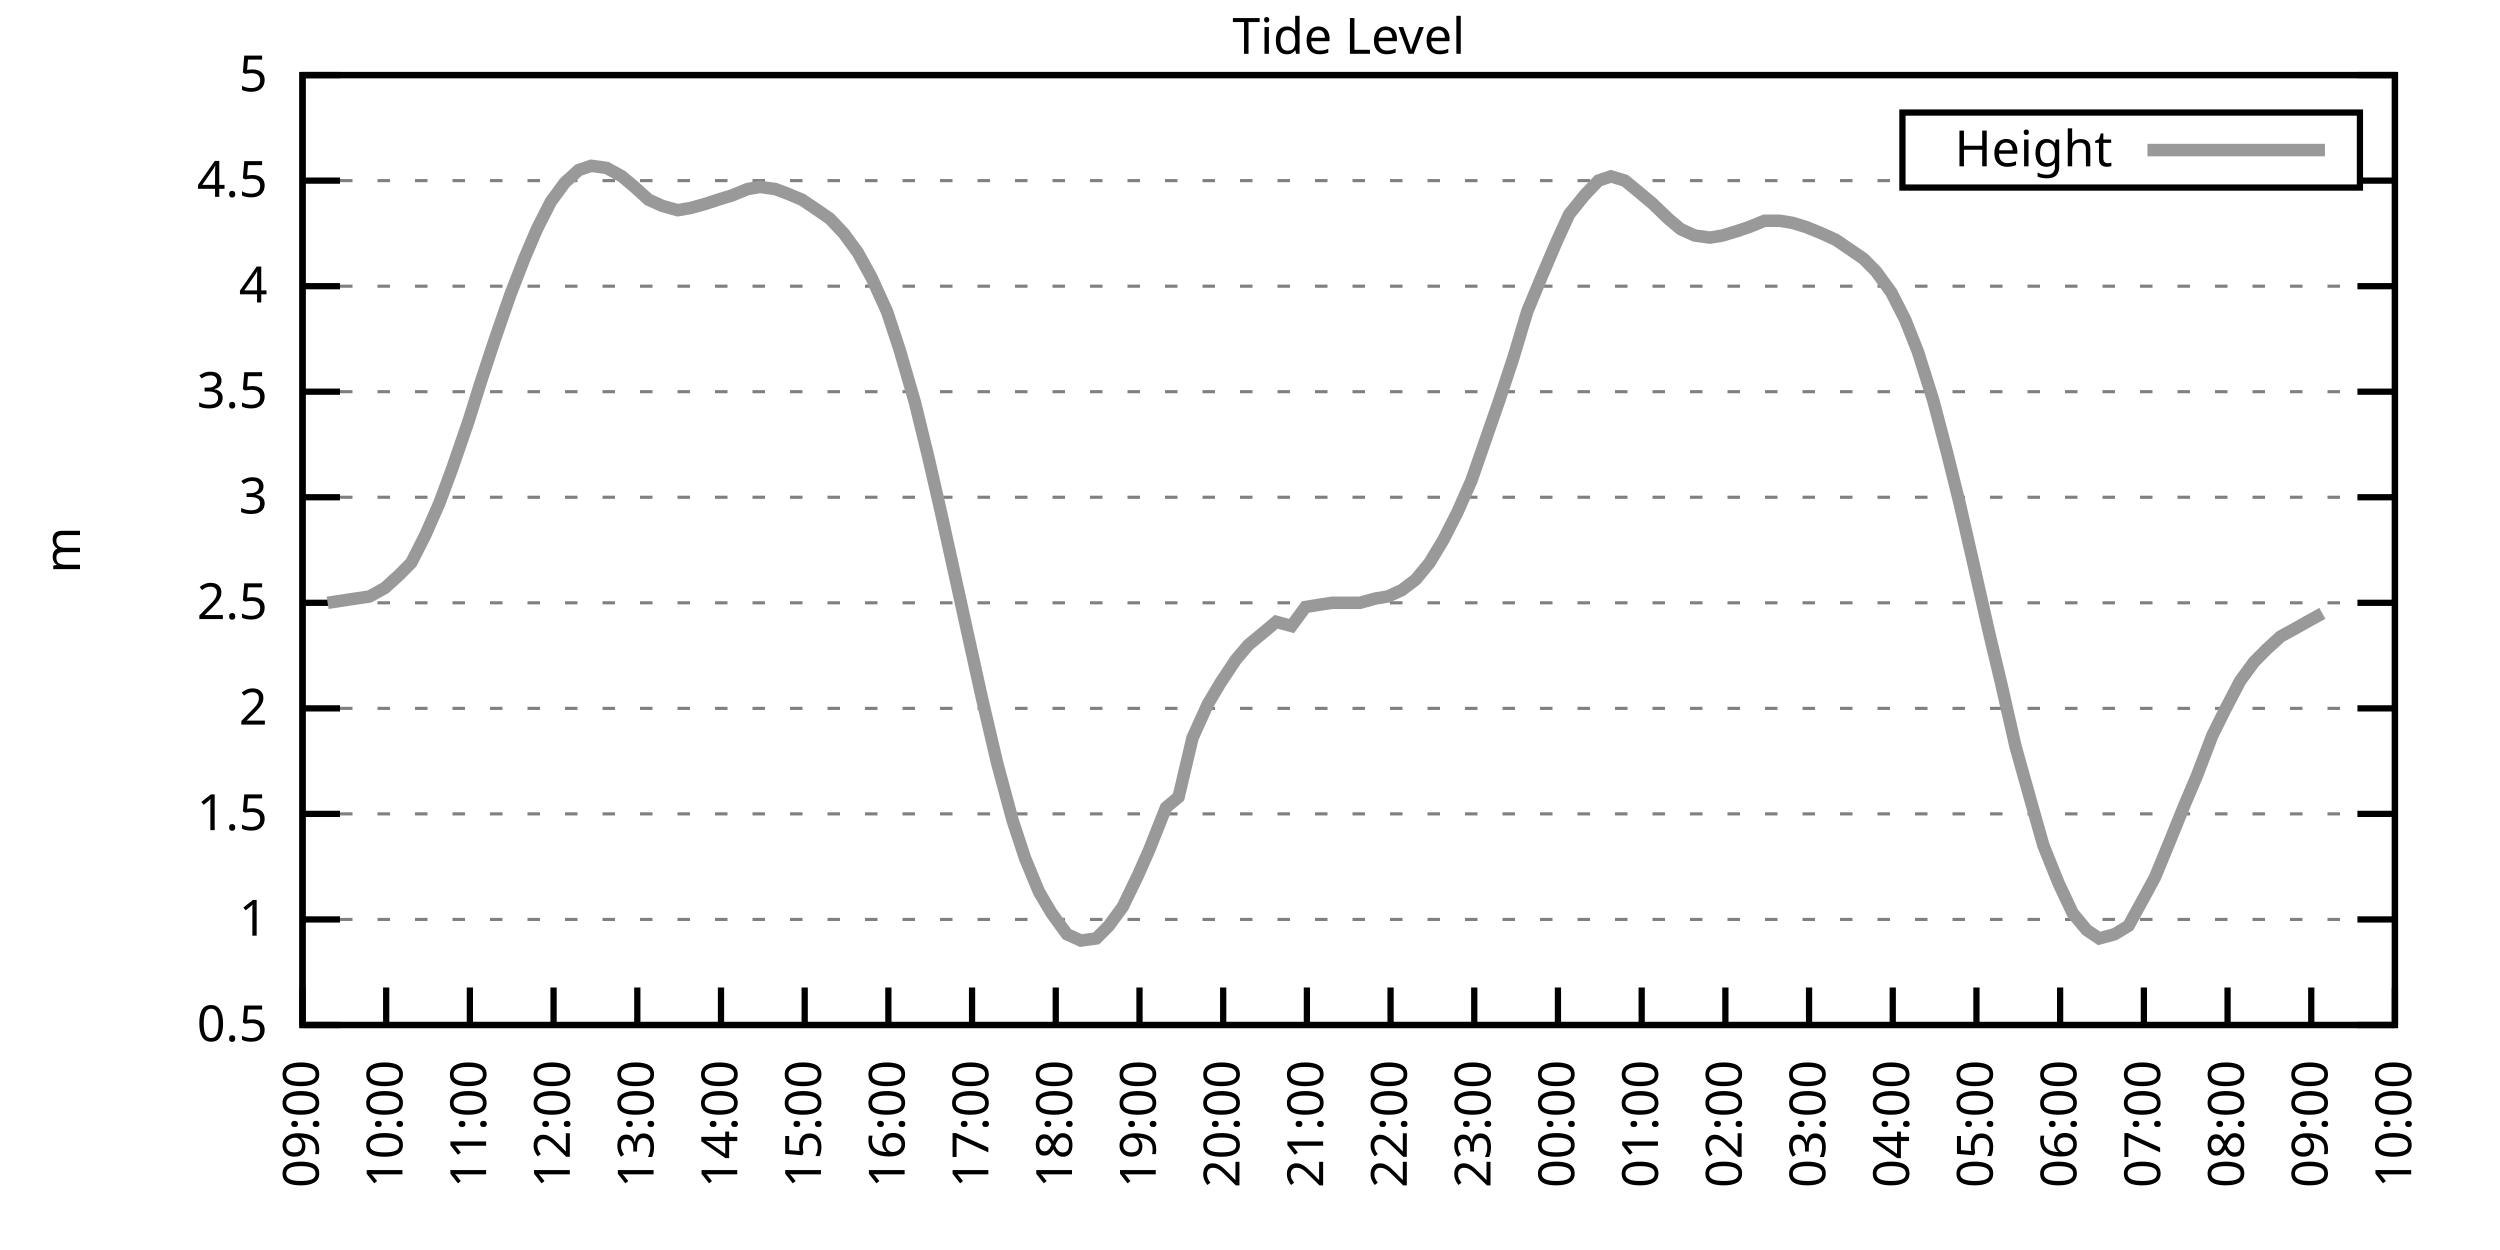
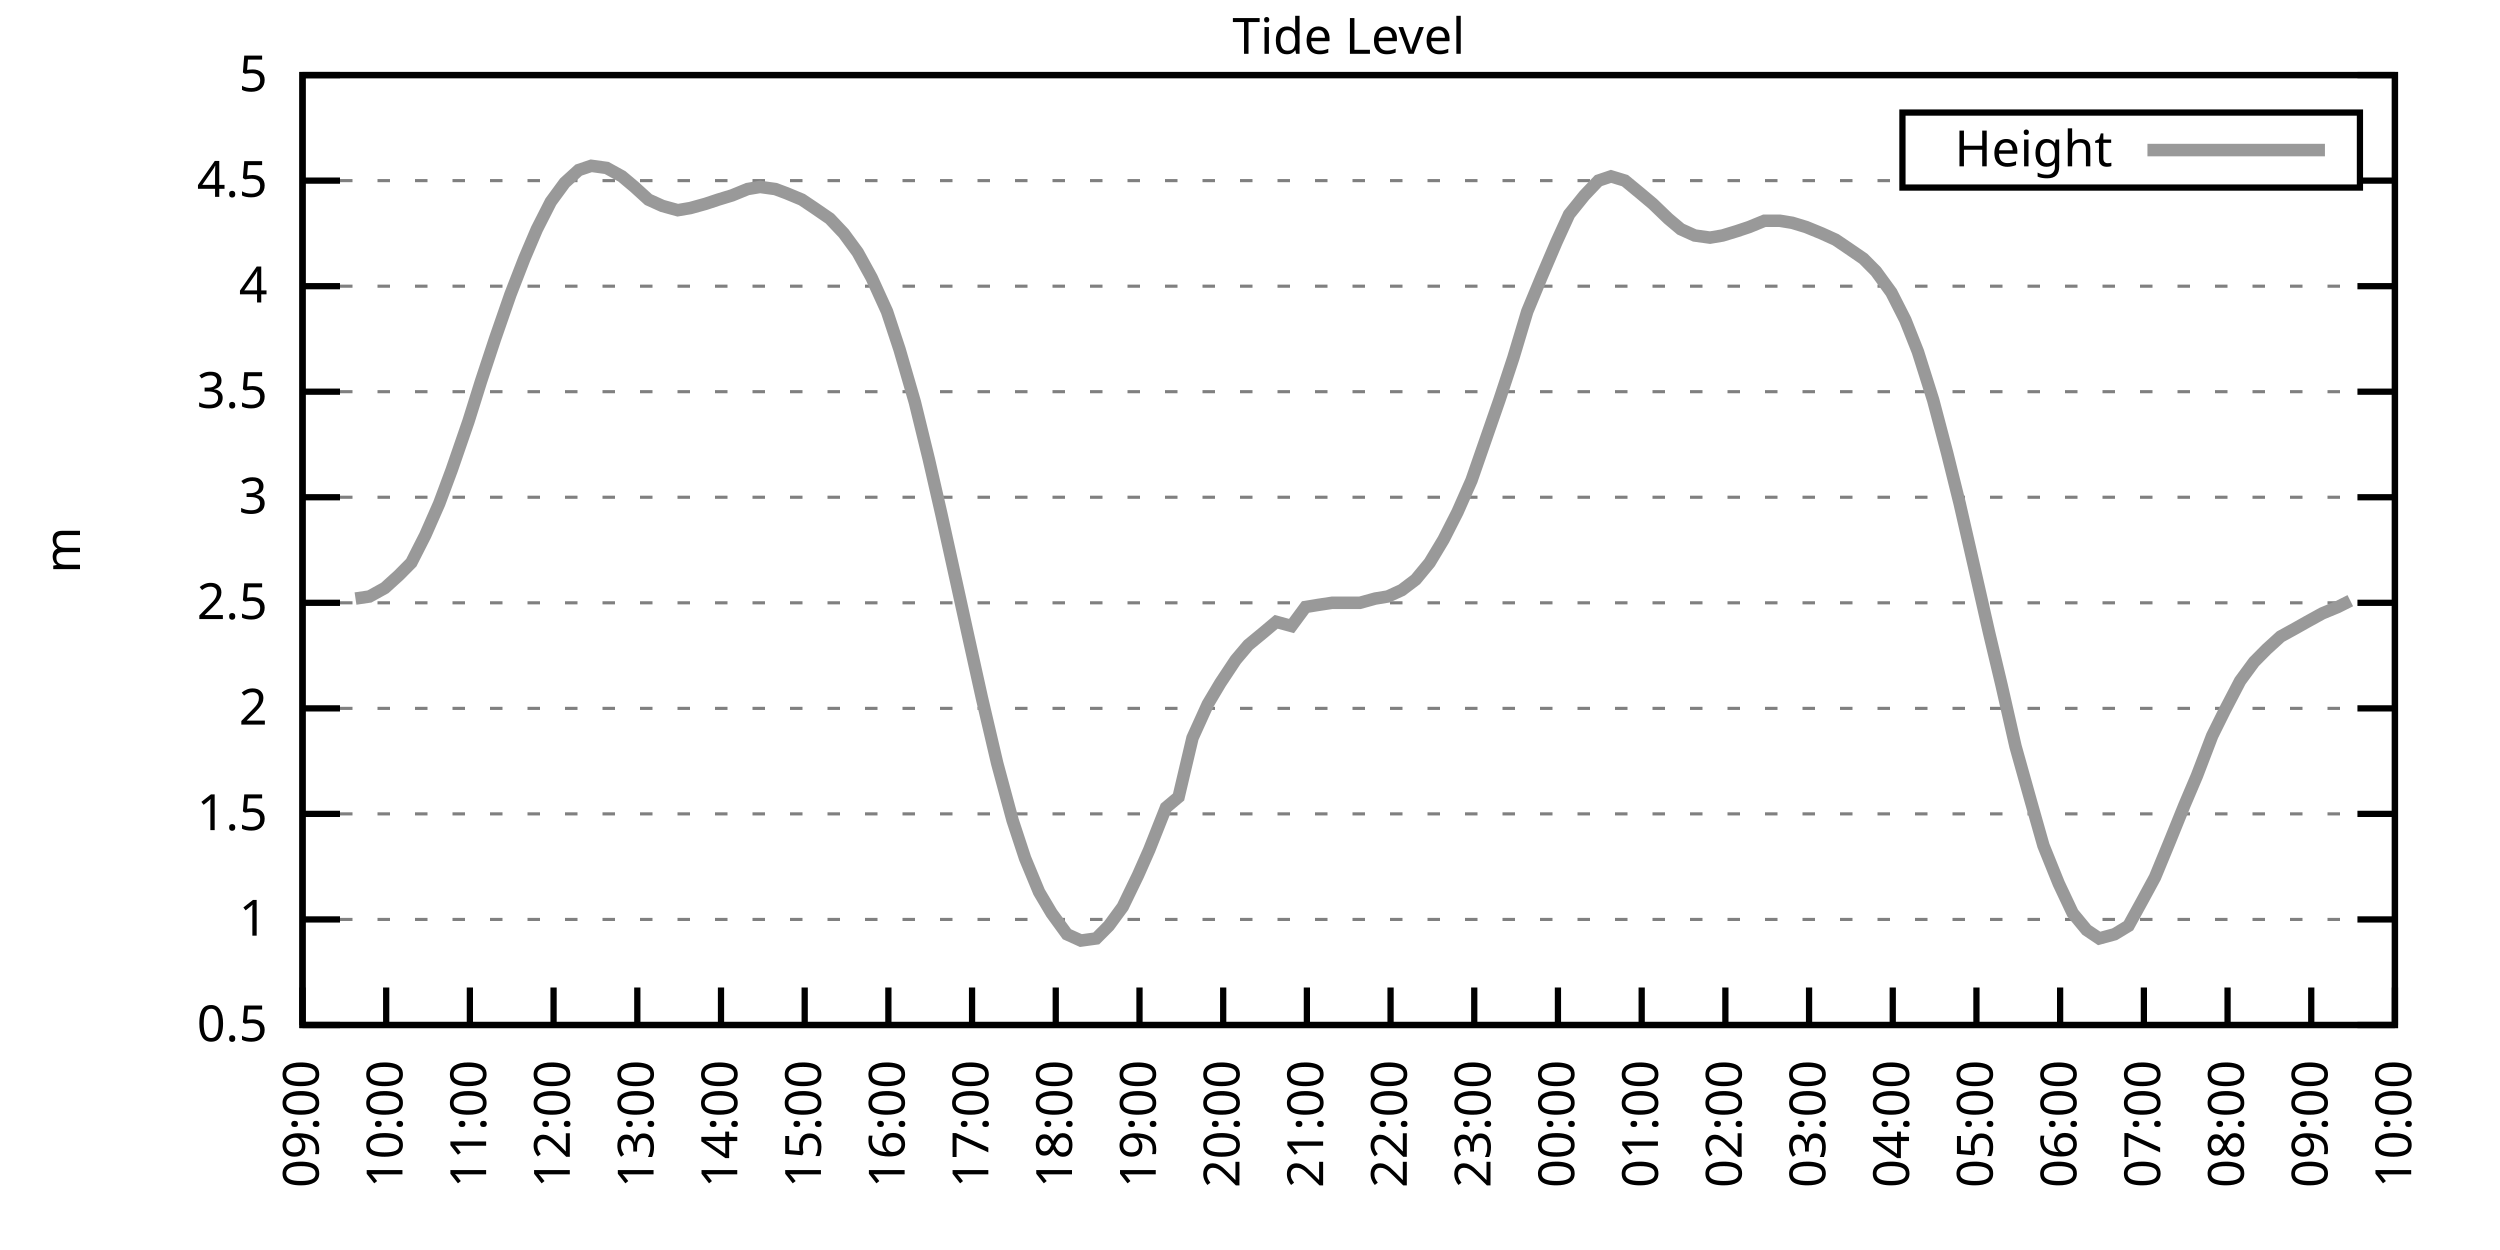
<svg xmlns="http://www.w3.org/2000/svg" xmlns:xlink="http://www.w3.org/1999/xlink" width="400" height="200" viewBox="0 0 400 200">
  <g id="gnuplot_canvas">
    <rect x="0" y="0" width="400" height="200" fill="none" />
    <defs>
      <circle id="gpDot" r="0.5" stroke-width="0.5" stroke="currentColor" />
      <path id="gpPt0" stroke-width="0.333" stroke="currentColor" d="M-1,0 h2 M0,-1 v2" />
      <path id="gpPt1" stroke-width="0.333" stroke="currentColor" d="M-1,-1 L1,1 M1,-1 L-1,1" />
      <path id="gpPt2" stroke-width="0.333" stroke="currentColor" d="M-1,0 L1,0 M0,-1 L0,1 M-1,-1 L1,1 M-1,1 L1,-1" />
      <rect id="gpPt3" stroke-width="0.333" stroke="currentColor" x="-1" y="-1" width="2" height="2" />
      <rect id="gpPt4" stroke-width="0.333" stroke="currentColor" fill="currentColor" x="-1" y="-1" width="2" height="2" />
      <circle id="gpPt5" stroke-width="0.333" stroke="currentColor" cx="0" cy="0" r="1" />
      <use xlink:href="#gpPt5" id="gpPt6" fill="currentColor" stroke="none" />
      <path id="gpPt7" stroke-width="0.333" stroke="currentColor" d="M0,-1.33 L-1.33,0.67 L1.33,0.67 z" />
      <use xlink:href="#gpPt7" id="gpPt8" fill="currentColor" stroke="none" />
      <use xlink:href="#gpPt7" id="gpPt9" stroke="currentColor" transform="rotate(180)" />
      <use xlink:href="#gpPt9" id="gpPt10" fill="currentColor" stroke="none" />
      <use xlink:href="#gpPt3" id="gpPt11" stroke="currentColor" transform="rotate(45)" />
      <use xlink:href="#gpPt11" id="gpPt12" fill="currentColor" stroke="none" />
      <path id="gpPt13" stroke-width="0.333" stroke="currentColor" d="M0,1.330 L1.265,0.411 L0.782,-1.067 L-0.782,-1.076 L-1.265,0.411 z" />
      <use xlink:href="#gpPt13" id="gpPt14" fill="currentColor" stroke="none" />
      <filter id="textbox" filterUnits="objectBoundingBox" x="0" y="0" height="1" width="1">
        <feFlood flood-color="white" flood-opacity="1" result="bgnd" />
        <feComposite in="SourceGraphic" in2="bgnd" operator="atop" />
      </filter>
      <filter id="greybox" filterUnits="objectBoundingBox" x="0" y="0" height="1" width="1">
        <feFlood flood-color="lightgrey" flood-opacity="1" result="grey" />
        <feComposite in="SourceGraphic" in2="grey" operator="atop" />
      </filter>
    </defs>
    <g fill="none" color="white" stroke="currentColor" stroke-width="1.00" stroke-linecap="butt" stroke-linejoin="miter">
</g>
    <g fill="none" color="black" stroke="currentColor" stroke-width="1.00" stroke-linecap="butt" stroke-linejoin="miter">
      <g stroke="none" shape-rendering="crispEdges">
        <polygon fill="rgb(255, 255, 255)" points="48.40,164.00 383.18,164.00 383.18,12.02 48.40,12.02 " />
      </g>
    </g>
    <g fill="none" color="black" stroke="currentColor" stroke-width="1.00" stroke-linecap="butt" stroke-linejoin="miter">
</g>
    <g fill="none" color="black" stroke="black" stroke-width="0.50" stroke-linecap="butt" stroke-linejoin="miter">
</g>
    <g fill="none" color="gray" stroke="currentColor" stroke-width="0.50" stroke-linecap="butt" stroke-linejoin="miter">
      <path stroke="gray" stroke-dasharray="2,4" class="gridline" d="M48.40,164.00 L383.19,164.00  " />
    </g>
    <g fill="none" color="gray" stroke="gray" stroke-width="1.00" stroke-linecap="butt" stroke-linejoin="miter">
</g>
    <g fill="none" color="black" stroke="currentColor" stroke-width="1.00" stroke-linecap="butt" stroke-linejoin="miter">
      <path stroke="black" d="M48.40,164.00 L54.40,164.00 M383.19,164.00 L377.19,164.00  " />
      <g transform="translate(42.80,166.60)" stroke="none" fill="black" font-family="Sans" font-size="8.00" text-anchor="end">
        <text>
          <tspan font-family="Sans"> 0.5</tspan>
        </text>
      </g>
    </g>
    <g fill="none" color="black" stroke="currentColor" stroke-width="1.00" stroke-linecap="butt" stroke-linejoin="miter">
</g>
    <g fill="none" color="black" stroke="black" stroke-width="0.50" stroke-linecap="butt" stroke-linejoin="miter">
</g>
    <g fill="none" color="gray" stroke="currentColor" stroke-width="0.50" stroke-linecap="butt" stroke-linejoin="miter">
      <path stroke="gray" stroke-dasharray="2,4" class="gridline" d="M48.40,147.11 L383.19,147.11  " />
    </g>
    <g fill="none" color="gray" stroke="gray" stroke-width="1.00" stroke-linecap="butt" stroke-linejoin="miter">
</g>
    <g fill="none" color="black" stroke="currentColor" stroke-width="1.00" stroke-linecap="butt" stroke-linejoin="miter">
      <path stroke="black" d="M48.40,147.11 L54.40,147.11 M383.19,147.11 L377.19,147.11  " />
      <g transform="translate(42.80,149.71)" stroke="none" fill="black" font-family="Sans" font-size="8.00" text-anchor="end">
        <text>
          <tspan font-family="Sans"> 1</tspan>
        </text>
      </g>
    </g>
    <g fill="none" color="black" stroke="currentColor" stroke-width="1.00" stroke-linecap="butt" stroke-linejoin="miter">
</g>
    <g fill="none" color="black" stroke="black" stroke-width="0.50" stroke-linecap="butt" stroke-linejoin="miter">
</g>
    <g fill="none" color="gray" stroke="currentColor" stroke-width="0.50" stroke-linecap="butt" stroke-linejoin="miter">
      <path stroke="gray" stroke-dasharray="2,4" class="gridline" d="M48.40,130.22 L383.19,130.22  " />
    </g>
    <g fill="none" color="gray" stroke="gray" stroke-width="1.00" stroke-linecap="butt" stroke-linejoin="miter">
</g>
    <g fill="none" color="black" stroke="currentColor" stroke-width="1.00" stroke-linecap="butt" stroke-linejoin="miter">
      <path stroke="black" d="M48.40,130.22 L54.40,130.22 M383.19,130.22 L377.19,130.22  " />
      <g transform="translate(42.80,132.82)" stroke="none" fill="black" font-family="Sans" font-size="8.00" text-anchor="end">
        <text>
          <tspan font-family="Sans"> 1.5</tspan>
        </text>
      </g>
    </g>
    <g fill="none" color="black" stroke="currentColor" stroke-width="1.00" stroke-linecap="butt" stroke-linejoin="miter">
</g>
    <g fill="none" color="black" stroke="black" stroke-width="0.50" stroke-linecap="butt" stroke-linejoin="miter">
</g>
    <g fill="none" color="gray" stroke="currentColor" stroke-width="0.50" stroke-linecap="butt" stroke-linejoin="miter">
      <path stroke="gray" stroke-dasharray="2,4" class="gridline" d="M48.40,113.34 L383.19,113.34  " />
    </g>
    <g fill="none" color="gray" stroke="gray" stroke-width="1.00" stroke-linecap="butt" stroke-linejoin="miter">
</g>
    <g fill="none" color="black" stroke="currentColor" stroke-width="1.00" stroke-linecap="butt" stroke-linejoin="miter">
      <path stroke="black" d="M48.40,113.34 L54.40,113.34 M383.19,113.34 L377.19,113.34  " />
      <g transform="translate(42.80,115.94)" stroke="none" fill="black" font-family="Sans" font-size="8.00" text-anchor="end">
        <text>
          <tspan font-family="Sans"> 2</tspan>
        </text>
      </g>
    </g>
    <g fill="none" color="black" stroke="currentColor" stroke-width="1.00" stroke-linecap="butt" stroke-linejoin="miter">
</g>
    <g fill="none" color="black" stroke="black" stroke-width="0.50" stroke-linecap="butt" stroke-linejoin="miter">
</g>
    <g fill="none" color="gray" stroke="currentColor" stroke-width="0.50" stroke-linecap="butt" stroke-linejoin="miter">
      <path stroke="gray" stroke-dasharray="2,4" class="gridline" d="M48.40,96.45 L383.19,96.45  " />
    </g>
    <g fill="none" color="gray" stroke="gray" stroke-width="1.00" stroke-linecap="butt" stroke-linejoin="miter">
</g>
    <g fill="none" color="black" stroke="currentColor" stroke-width="1.00" stroke-linecap="butt" stroke-linejoin="miter">
      <path stroke="black" d="M48.40,96.45 L54.40,96.45 M383.19,96.45 L377.19,96.45  " />
      <g transform="translate(42.80,99.05)" stroke="none" fill="black" font-family="Sans" font-size="8.00" text-anchor="end">
        <text>
          <tspan font-family="Sans"> 2.5</tspan>
        </text>
      </g>
    </g>
    <g fill="none" color="black" stroke="currentColor" stroke-width="1.00" stroke-linecap="butt" stroke-linejoin="miter">
</g>
    <g fill="none" color="black" stroke="black" stroke-width="0.50" stroke-linecap="butt" stroke-linejoin="miter">
</g>
    <g fill="none" color="gray" stroke="currentColor" stroke-width="0.50" stroke-linecap="butt" stroke-linejoin="miter">
      <path stroke="gray" stroke-dasharray="2,4" class="gridline" d="M48.40,79.56 L383.19,79.56  " />
    </g>
    <g fill="none" color="gray" stroke="gray" stroke-width="1.00" stroke-linecap="butt" stroke-linejoin="miter">
</g>
    <g fill="none" color="black" stroke="currentColor" stroke-width="1.00" stroke-linecap="butt" stroke-linejoin="miter">
      <path stroke="black" d="M48.40,79.56 L54.40,79.56 M383.19,79.56 L377.19,79.56  " />
      <g transform="translate(42.80,82.16)" stroke="none" fill="black" font-family="Sans" font-size="8.00" text-anchor="end">
        <text>
          <tspan font-family="Sans"> 3</tspan>
        </text>
      </g>
    </g>
    <g fill="none" color="black" stroke="currentColor" stroke-width="1.00" stroke-linecap="butt" stroke-linejoin="miter">
</g>
    <g fill="none" color="black" stroke="black" stroke-width="0.50" stroke-linecap="butt" stroke-linejoin="miter">
</g>
    <g fill="none" color="gray" stroke="currentColor" stroke-width="0.50" stroke-linecap="butt" stroke-linejoin="miter">
      <path stroke="gray" stroke-dasharray="2,4" class="gridline" d="M48.40,62.67 L383.19,62.67  " />
    </g>
    <g fill="none" color="gray" stroke="gray" stroke-width="1.00" stroke-linecap="butt" stroke-linejoin="miter">
</g>
    <g fill="none" color="black" stroke="currentColor" stroke-width="1.00" stroke-linecap="butt" stroke-linejoin="miter">
      <path stroke="black" d="M48.40,62.67 L54.40,62.67 M383.19,62.67 L377.19,62.67  " />
      <g transform="translate(42.80,65.27)" stroke="none" fill="black" font-family="Sans" font-size="8.00" text-anchor="end">
        <text>
          <tspan font-family="Sans"> 3.5</tspan>
        </text>
      </g>
    </g>
    <g fill="none" color="black" stroke="currentColor" stroke-width="1.00" stroke-linecap="butt" stroke-linejoin="miter">
</g>
    <g fill="none" color="black" stroke="black" stroke-width="0.50" stroke-linecap="butt" stroke-linejoin="miter">
</g>
    <g fill="none" color="gray" stroke="currentColor" stroke-width="0.50" stroke-linecap="butt" stroke-linejoin="miter">
      <path stroke="gray" stroke-dasharray="2,4" class="gridline" d="M48.40,45.79 L383.19,45.79  " />
    </g>
    <g fill="none" color="gray" stroke="gray" stroke-width="1.00" stroke-linecap="butt" stroke-linejoin="miter">
</g>
    <g fill="none" color="black" stroke="currentColor" stroke-width="1.00" stroke-linecap="butt" stroke-linejoin="miter">
      <path stroke="black" d="M48.40,45.79 L54.40,45.79 M383.19,45.79 L377.19,45.79  " />
      <g transform="translate(42.80,48.39)" stroke="none" fill="black" font-family="Sans" font-size="8.00" text-anchor="end">
        <text>
          <tspan font-family="Sans"> 4</tspan>
        </text>
      </g>
    </g>
    <g fill="none" color="black" stroke="currentColor" stroke-width="1.00" stroke-linecap="butt" stroke-linejoin="miter">
</g>
    <g fill="none" color="black" stroke="black" stroke-width="0.50" stroke-linecap="butt" stroke-linejoin="miter">
</g>
    <g fill="none" color="gray" stroke="currentColor" stroke-width="0.50" stroke-linecap="butt" stroke-linejoin="miter">
      <path stroke="gray" stroke-dasharray="2,4" class="gridline" d="M48.40,28.90 L304.39,28.90 M377.59,28.90 L383.19,28.90  " />
    </g>
    <g fill="none" color="gray" stroke="gray" stroke-width="1.00" stroke-linecap="butt" stroke-linejoin="miter">
</g>
    <g fill="none" color="black" stroke="currentColor" stroke-width="1.00" stroke-linecap="butt" stroke-linejoin="miter">
      <path stroke="black" d="M48.40,28.90 L54.40,28.90 M383.19,28.90 L377.19,28.90  " />
      <g transform="translate(42.80,31.50)" stroke="none" fill="black" font-family="Sans" font-size="8.00" text-anchor="end">
        <text>
          <tspan font-family="Sans"> 4.5</tspan>
        </text>
      </g>
    </g>
    <g fill="none" color="black" stroke="currentColor" stroke-width="1.00" stroke-linecap="butt" stroke-linejoin="miter">
</g>
    <g fill="none" color="black" stroke="black" stroke-width="0.50" stroke-linecap="butt" stroke-linejoin="miter">
</g>
    <g fill="none" color="gray" stroke="currentColor" stroke-width="0.50" stroke-linecap="butt" stroke-linejoin="miter">
      <path stroke="gray" stroke-dasharray="2,4" class="gridline" d="M48.40,12.01 L383.19,12.01  " />
    </g>
    <g fill="none" color="gray" stroke="gray" stroke-width="1.00" stroke-linecap="butt" stroke-linejoin="miter">
</g>
    <g fill="none" color="black" stroke="currentColor" stroke-width="1.00" stroke-linecap="butt" stroke-linejoin="miter">
      <path stroke="black" d="M48.40,12.01 L54.40,12.01 M383.19,12.01 L377.19,12.01  " />
      <g transform="translate(42.80,14.61)" stroke="none" fill="black" font-family="Sans" font-size="8.00" text-anchor="end">
        <text>
          <tspan font-family="Sans"> 5</tspan>
        </text>
      </g>
    </g>
    <g fill="none" color="black" stroke="currentColor" stroke-width="1.00" stroke-linecap="butt" stroke-linejoin="miter">
      <path stroke="black" d="M48.40,164.00 L48.40,158.00  " />
      <g transform="translate(51.00,169.60) rotate(270.00)" stroke="none" fill="black" font-family="Sans" font-size="8.00" text-anchor="end">
        <text>
          <tspan font-family="Sans">09:00</tspan>
        </text>
      </g>
    </g>
    <g fill="none" color="black" stroke="currentColor" stroke-width="1.00" stroke-linecap="butt" stroke-linejoin="miter">
      <path stroke="black" d="M61.79,164.00 L61.79,158.00  " />
      <g transform="translate(64.39,169.60) rotate(270.00)" stroke="none" fill="black" font-family="Sans" font-size="8.00" text-anchor="end">
        <text>
          <tspan font-family="Sans">10:00</tspan>
        </text>
      </g>
    </g>
    <g fill="none" color="black" stroke="currentColor" stroke-width="1.00" stroke-linecap="butt" stroke-linejoin="miter">
      <path stroke="black" d="M75.18,164.00 L75.18,158.00  " />
      <g transform="translate(77.78,169.60) rotate(270.00)" stroke="none" fill="black" font-family="Sans" font-size="8.00" text-anchor="end">
        <text>
          <tspan font-family="Sans">11:00</tspan>
        </text>
      </g>
    </g>
    <g fill="none" color="black" stroke="currentColor" stroke-width="1.00" stroke-linecap="butt" stroke-linejoin="miter">
      <path stroke="black" d="M88.57,164.00 L88.57,158.00  " />
      <g transform="translate(91.17,169.60) rotate(270.00)" stroke="none" fill="black" font-family="Sans" font-size="8.00" text-anchor="end">
        <text>
          <tspan font-family="Sans">12:00</tspan>
        </text>
      </g>
    </g>
    <g fill="none" color="black" stroke="currentColor" stroke-width="1.00" stroke-linecap="butt" stroke-linejoin="miter">
      <path stroke="black" d="M101.97,164.00 L101.97,158.00  " />
      <g transform="translate(104.57,169.60) rotate(270.00)" stroke="none" fill="black" font-family="Sans" font-size="8.00" text-anchor="end">
        <text>
          <tspan font-family="Sans">13:00</tspan>
        </text>
      </g>
    </g>
    <g fill="none" color="black" stroke="currentColor" stroke-width="1.00" stroke-linecap="butt" stroke-linejoin="miter">
      <path stroke="black" d="M115.36,164.00 L115.36,158.00  " />
      <g transform="translate(117.96,169.60) rotate(270.00)" stroke="none" fill="black" font-family="Sans" font-size="8.00" text-anchor="end">
        <text>
          <tspan font-family="Sans">14:00</tspan>
        </text>
      </g>
    </g>
    <g fill="none" color="black" stroke="currentColor" stroke-width="1.00" stroke-linecap="butt" stroke-linejoin="miter">
      <path stroke="black" d="M128.75,164.00 L128.75,158.00  " />
      <g transform="translate(131.35,169.60) rotate(270.00)" stroke="none" fill="black" font-family="Sans" font-size="8.00" text-anchor="end">
        <text>
          <tspan font-family="Sans">15:00</tspan>
        </text>
      </g>
    </g>
    <g fill="none" color="black" stroke="currentColor" stroke-width="1.00" stroke-linecap="butt" stroke-linejoin="miter">
      <path stroke="black" d="M142.14,164.00 L142.14,158.00  " />
      <g transform="translate(144.74,169.60) rotate(270.00)" stroke="none" fill="black" font-family="Sans" font-size="8.00" text-anchor="end">
        <text>
          <tspan font-family="Sans">16:00</tspan>
        </text>
      </g>
    </g>
    <g fill="none" color="black" stroke="currentColor" stroke-width="1.00" stroke-linecap="butt" stroke-linejoin="miter">
      <path stroke="black" d="M155.53,164.00 L155.53,158.00  " />
      <g transform="translate(158.13,169.60) rotate(270.00)" stroke="none" fill="black" font-family="Sans" font-size="8.00" text-anchor="end">
        <text>
          <tspan font-family="Sans">17:00</tspan>
        </text>
      </g>
    </g>
    <g fill="none" color="black" stroke="currentColor" stroke-width="1.00" stroke-linecap="butt" stroke-linejoin="miter">
      <path stroke="black" d="M168.92,164.00 L168.92,158.00  " />
      <g transform="translate(171.52,169.60) rotate(270.00)" stroke="none" fill="black" font-family="Sans" font-size="8.00" text-anchor="end">
        <text>
          <tspan font-family="Sans">18:00</tspan>
        </text>
      </g>
    </g>
    <g fill="none" color="black" stroke="currentColor" stroke-width="1.00" stroke-linecap="butt" stroke-linejoin="miter">
      <path stroke="black" d="M182.32,164.00 L182.32,158.00  " />
      <g transform="translate(184.92,169.60) rotate(270.00)" stroke="none" fill="black" font-family="Sans" font-size="8.00" text-anchor="end">
        <text>
          <tspan font-family="Sans">19:00</tspan>
        </text>
      </g>
    </g>
    <g fill="none" color="black" stroke="currentColor" stroke-width="1.00" stroke-linecap="butt" stroke-linejoin="miter">
      <path stroke="black" d="M195.71,164.00 L195.71,158.00  " />
      <g transform="translate(198.31,169.60) rotate(270.00)" stroke="none" fill="black" font-family="Sans" font-size="8.00" text-anchor="end">
        <text>
          <tspan font-family="Sans">20:00</tspan>
        </text>
      </g>
    </g>
    <g fill="none" color="black" stroke="currentColor" stroke-width="1.00" stroke-linecap="butt" stroke-linejoin="miter">
      <path stroke="black" d="M209.10,164.00 L209.10,158.00  " />
      <g transform="translate(211.70,169.60) rotate(270.00)" stroke="none" fill="black" font-family="Sans" font-size="8.00" text-anchor="end">
        <text>
          <tspan font-family="Sans">21:00</tspan>
        </text>
      </g>
    </g>
    <g fill="none" color="black" stroke="currentColor" stroke-width="1.00" stroke-linecap="butt" stroke-linejoin="miter">
      <path stroke="black" d="M222.49,164.00 L222.49,158.00  " />
      <g transform="translate(225.09,169.60) rotate(270.00)" stroke="none" fill="black" font-family="Sans" font-size="8.00" text-anchor="end">
        <text>
          <tspan font-family="Sans">22:00</tspan>
        </text>
      </g>
    </g>
    <g fill="none" color="black" stroke="currentColor" stroke-width="1.00" stroke-linecap="butt" stroke-linejoin="miter">
      <path stroke="black" d="M235.88,164.00 L235.88,158.00  " />
      <g transform="translate(238.48,169.60) rotate(270.00)" stroke="none" fill="black" font-family="Sans" font-size="8.00" text-anchor="end">
        <text>
          <tspan font-family="Sans">23:00</tspan>
        </text>
      </g>
    </g>
    <g fill="none" color="black" stroke="currentColor" stroke-width="1.00" stroke-linecap="butt" stroke-linejoin="miter">
      <path stroke="black" d="M249.27,164.00 L249.27,158.00  " />
      <g transform="translate(251.87,169.60) rotate(270.00)" stroke="none" fill="black" font-family="Sans" font-size="8.00" text-anchor="end">
        <text>
          <tspan font-family="Sans">00:00</tspan>
        </text>
      </g>
    </g>
    <g fill="none" color="black" stroke="currentColor" stroke-width="1.00" stroke-linecap="butt" stroke-linejoin="miter">
      <path stroke="black" d="M262.67,164.00 L262.67,158.00  " />
      <g transform="translate(265.27,169.60) rotate(270.00)" stroke="none" fill="black" font-family="Sans" font-size="8.00" text-anchor="end">
        <text>
          <tspan font-family="Sans">01:00</tspan>
        </text>
      </g>
    </g>
    <g fill="none" color="black" stroke="currentColor" stroke-width="1.00" stroke-linecap="butt" stroke-linejoin="miter">
      <path stroke="black" d="M276.06,164.00 L276.06,158.00  " />
      <g transform="translate(278.66,169.60) rotate(270.00)" stroke="none" fill="black" font-family="Sans" font-size="8.00" text-anchor="end">
        <text>
          <tspan font-family="Sans">02:00</tspan>
        </text>
      </g>
    </g>
    <g fill="none" color="black" stroke="currentColor" stroke-width="1.00" stroke-linecap="butt" stroke-linejoin="miter">
      <path stroke="black" d="M289.45,164.00 L289.45,158.00  " />
      <g transform="translate(292.05,169.60) rotate(270.00)" stroke="none" fill="black" font-family="Sans" font-size="8.00" text-anchor="end">
        <text>
          <tspan font-family="Sans">03:00</tspan>
        </text>
      </g>
    </g>
    <g fill="none" color="black" stroke="currentColor" stroke-width="1.00" stroke-linecap="butt" stroke-linejoin="miter">
      <path stroke="black" d="M302.84,164.00 L302.84,158.00  " />
      <g transform="translate(305.44,169.60) rotate(270.00)" stroke="none" fill="black" font-family="Sans" font-size="8.00" text-anchor="end">
        <text>
          <tspan font-family="Sans">04:00</tspan>
        </text>
      </g>
    </g>
    <g fill="none" color="black" stroke="currentColor" stroke-width="1.00" stroke-linecap="butt" stroke-linejoin="miter">
      <path stroke="black" d="M316.23,164.00 L316.23,158.00  " />
      <g transform="translate(318.83,169.60) rotate(270.00)" stroke="none" fill="black" font-family="Sans" font-size="8.00" text-anchor="end">
        <text>
          <tspan font-family="Sans">05:00</tspan>
        </text>
      </g>
    </g>
    <g fill="none" color="black" stroke="currentColor" stroke-width="1.00" stroke-linecap="butt" stroke-linejoin="miter">
      <path stroke="black" d="M329.62,164.00 L329.62,158.00  " />
      <g transform="translate(332.22,169.60) rotate(270.00)" stroke="none" fill="black" font-family="Sans" font-size="8.00" text-anchor="end">
        <text>
          <tspan font-family="Sans">06:00</tspan>
        </text>
      </g>
    </g>
    <g fill="none" color="black" stroke="currentColor" stroke-width="1.00" stroke-linecap="butt" stroke-linejoin="miter">
      <path stroke="black" d="M343.02,164.00 L343.02,158.00  " />
      <g transform="translate(345.62,169.60) rotate(270.00)" stroke="none" fill="black" font-family="Sans" font-size="8.00" text-anchor="end">
        <text>
          <tspan font-family="Sans">07:00</tspan>
        </text>
      </g>
    </g>
    <g fill="none" color="black" stroke="currentColor" stroke-width="1.00" stroke-linecap="butt" stroke-linejoin="miter">
      <path stroke="black" d="M356.41,164.00 L356.41,158.00  " />
      <g transform="translate(359.01,169.60) rotate(270.00)" stroke="none" fill="black" font-family="Sans" font-size="8.00" text-anchor="end">
        <text>
          <tspan font-family="Sans">08:00</tspan>
        </text>
      </g>
    </g>
    <g fill="none" color="black" stroke="currentColor" stroke-width="1.00" stroke-linecap="butt" stroke-linejoin="miter">
      <path stroke="black" d="M369.80,164.00 L369.80,158.00  " />
      <g transform="translate(372.40,169.60) rotate(270.00)" stroke="none" fill="black" font-family="Sans" font-size="8.00" text-anchor="end">
        <text>
          <tspan font-family="Sans">09:00</tspan>
        </text>
      </g>
    </g>
    <g fill="none" color="black" stroke="currentColor" stroke-width="1.00" stroke-linecap="butt" stroke-linejoin="miter">
      <path stroke="black" d="M383.19,164.00 L383.19,158.00  " />
      <g transform="translate(385.79,169.60) rotate(270.00)" stroke="none" fill="black" font-family="Sans" font-size="8.00" text-anchor="end">
        <text>
          <tspan font-family="Sans">10:00</tspan>
        </text>
      </g>
    </g>
    <g fill="none" color="black" stroke="currentColor" stroke-width="1.00" stroke-linecap="butt" stroke-linejoin="miter">
</g>
    <g fill="none" color="black" stroke="currentColor" stroke-width="1.00" stroke-linecap="butt" stroke-linejoin="miter">
      <path stroke="black" d="M48.40,12.01 L48.40,164.00 L383.19,164.00 L383.19,12.01 L48.40,12.01 Z  " />
    </g>
    <g fill="none" color="black" stroke="currentColor" stroke-width="1.00" stroke-linecap="butt" stroke-linejoin="miter">
</g>
    <g fill="none" color="black" stroke="currentColor" stroke-width="1.00" stroke-linecap="butt" stroke-linejoin="miter">
      <path stroke="black" d="M304.39,30.01 L304.39,18.01 L377.59,18.01 L377.59,30.01 L304.39,30.01 Z  " />
    </g>
    <g id="Tide_level_plot_1">
      <g fill="none" color="white" stroke="black" stroke-width="2.00" stroke-linecap="butt" stroke-linejoin="miter">
</g>
      <g fill="none" color="black" stroke="currentColor" stroke-width="2.00" stroke-linecap="butt" stroke-linejoin="miter">
        <g transform="translate(337.99,26.61)" stroke="none" fill="black" font-family="Sans" font-size="8.00" text-anchor="end">
          <text>
            <tspan font-family="Sans">Height</tspan>
          </text>
        </g>
      </g>
      <g fill="none" color="black" stroke="currentColor" stroke-width="2.00" stroke-linecap="butt" stroke-linejoin="miter">
-         <path stroke="rgb(153, 153, 153)" d="M343.59,24.01 L371.99,24.01 M52.42,96.45 L54.65,96.11 L56.88,95.77 L59.11,95.44 L61.57,94.08 L63.80,92.06   L65.81,90.03 L68.04,85.64 L70.27,80.57 L72.28,75.17 L74.96,67.40 L76.97,60.98 L79.20,54.23 L81.66,47.14   L83.89,41.39 L85.90,36.67 L88.13,32.28 L90.36,29.24 L92.59,27.21 L94.60,26.53 L97.06,26.87 L99.51,28.22   L101.52,29.91 L103.75,31.94 L105.98,32.95 L108.44,33.63 L110.45,33.29 L112.90,32.61 L114.91,31.94 L117.14,31.26   L119.60,30.25 L121.61,29.91 L124.06,30.25 L125.85,30.92 L128.30,31.94 L130.31,33.29 L132.77,34.98 L135.00,37.34   L137.23,40.38 L139.46,44.43 L141.92,49.84 L143.93,55.92 L146.38,64.36 L148.61,73.48 L150.62,82.26 L153.08,93.41   L154.86,101.52 L157.10,111.65 L159.55,122.12 L162.01,131.24 L164.01,137.32 L166.25,142.72 L168.25,146.10 L170.71,149.48   L172.94,150.49 L175.40,150.15 L177.41,148.13 L179.64,145.09 L182.09,140.02 L183.88,135.97 L186.56,129.21 L188.57,127.52   L190.80,118.07 L193.25,112.66 L195.26,109.28 L197.72,105.57 L199.73,103.20 L202.18,101.18 L204.19,99.49 L206.64,100.16   L208.88,97.12 L210.88,96.79 L213.12,96.45 L215.35,96.45 L217.58,96.45 L220.04,95.77 L222.04,95.44 L224.28,94.42   L226.51,92.73 L228.74,90.03 L230.97,86.32 L233.20,81.93 L235.44,76.86 L237.67,70.44 L239.90,64.02 L242.13,57.27   L244.36,49.84 L246.60,44.43 L249.05,38.69 L251.06,34.30 L253.51,31.26 L255.75,28.90 L257.76,28.22 L259.99,28.90   L262.44,30.92 L264.45,32.61 L266.91,34.98 L268.92,36.67 L271.15,37.68 L273.60,38.02 L275.61,37.68 L277.84,37.00   L279.85,36.33 L282.31,35.32 L284.76,35.32 L286.77,35.65 L289.00,36.33 L291.46,37.34 L293.69,38.35 L295.70,39.71   L298.15,41.39 L300.16,43.42 L302.62,46.80 L304.85,51.19 L306.86,56.26 L309.31,64.02 L311.54,72.47 L313.55,80.57   L315.79,90.37 L318.24,101.18 L320.25,109.62 L322.48,119.42 L324.94,128.20 L326.95,135.29 L329.40,141.37 L331.63,146.10   L333.86,148.80 L335.87,150.15 L338.33,149.48 L340.56,148.13 L342.79,144.07 L344.80,140.36 L347.03,134.95 L349.49,128.87   L351.50,124.14 L353.95,117.73 L355.96,113.67 L358.42,108.95 L360.65,105.91 L362.66,103.88 L364.89,101.85 L367.34,100.50   L369.13,99.49 L371.58,98.14  " />
+         <path stroke="rgb(153, 153, 153)" d="M343.59,24.01 L371.99,24.01 M56.88,95.77 L59.11,95.44 L61.57,94.08 L63.80,92.06 L65.81,90.03 L68.04,85.64   L70.27,80.57 L72.28,75.17 L74.96,67.40 L76.97,60.98 L79.20,54.23 L81.66,47.14 L83.89,41.39 L85.90,36.67   L88.13,32.28 L90.36,29.24 L92.59,27.21 L94.60,26.53 L97.06,26.87 L99.51,28.22 L101.52,29.91 L103.75,31.94   L105.98,32.95 L108.44,33.63 L110.45,33.29 L112.90,32.61 L114.91,31.94 L117.14,31.26 L119.60,30.25 L121.61,29.91   L124.06,30.25 L125.85,30.92 L128.30,31.94 L130.31,33.29 L132.77,34.98 L135.00,37.34 L137.23,40.38 L139.46,44.43   L141.92,49.84 L143.93,55.92 L146.38,64.36 L148.61,73.48 L150.62,82.26 L153.08,93.41 L154.86,101.52 L157.10,111.65   L159.55,122.12 L162.01,131.24 L164.01,137.32 L166.25,142.72 L168.25,146.10 L170.71,149.48 L172.94,150.49 L175.40,150.15   L177.41,148.13 L179.64,145.09 L182.09,140.02 L183.88,135.97 L186.56,129.21 L188.57,127.52 L190.80,118.07 L193.25,112.66   L195.26,109.28 L197.72,105.57 L199.73,103.20 L202.18,101.18 L204.19,99.49 L206.64,100.16 L208.88,97.12 L210.88,96.79   L213.12,96.45 L215.35,96.45 L217.58,96.45 L220.04,95.77 L222.04,95.44 L224.28,94.42 L226.51,92.73 L228.74,90.03   L230.97,86.32 L233.20,81.93 L235.44,76.86 L237.67,70.44 L239.90,64.02 L242.13,57.27 L244.36,49.84 L246.60,44.43   L249.05,38.69 L251.06,34.30 L253.51,31.26 L255.75,28.90 L257.76,28.22 L259.99,28.90 L262.44,30.92 L264.45,32.61   L266.91,34.98 L268.92,36.67 L271.15,37.68 L273.60,38.02 L275.61,37.68 L277.84,37.00 L279.85,36.33 L282.31,35.32   L284.76,35.32 L286.77,35.65 L289.00,36.33 L291.46,37.34 L293.69,38.35 L295.70,39.71 L298.15,41.39 L300.16,43.42   L302.62,46.80 L304.85,51.19 L306.86,56.26 L309.31,64.02 L311.54,72.47 L313.55,80.57 L315.79,90.37 L318.24,101.18   L320.25,109.62 L322.48,119.42 L324.94,128.20 L326.95,135.29 L329.40,141.37 L331.63,146.10 L333.86,148.80 L335.87,150.15   L338.33,149.48 L340.56,148.13 L342.79,144.07 L344.80,140.36 L347.03,134.95 L349.49,128.87 L351.50,124.14 L353.95,117.73   L355.96,113.67 L358.42,108.95 L360.65,105.91 L362.66,103.88 L364.89,101.85 L367.34,100.50 L369.13,99.49 L371.58,98.14   L374.04,97.12 L376.05,96.11  " />
      </g>
    </g>
    <g fill="none" color="black" stroke="currentColor" stroke-width="2.00" stroke-linecap="butt" stroke-linejoin="miter">
</g>
    <g fill="none" color="black" stroke="black" stroke-width="1.00" stroke-linecap="butt" stroke-linejoin="miter">
</g>
    <g fill="none" color="black" stroke="currentColor" stroke-width="1.00" stroke-linecap="butt" stroke-linejoin="miter">
      <path stroke="black" d="M48.40,12.01 L48.40,164.00 L383.19,164.00 L383.19,12.01 L48.40,12.01 Z  " />
      <g transform="translate(12.80,88.01) rotate(270.00)" stroke="none" fill="black" font-family="Sans" font-size="8.00" text-anchor="middle">
        <text>
          <tspan font-family="Sans">m</tspan>
        </text>
      </g>
    </g>
    <g fill="none" color="black" stroke="currentColor" stroke-width="1.00" stroke-linecap="butt" stroke-linejoin="miter">
</g>
    <g fill="none" color="black" stroke="currentColor" stroke-width="1.00" stroke-linecap="butt" stroke-linejoin="miter">
      <g transform="translate(215.79,8.61)" stroke="none" fill="black" font-family="Sans" font-size="8.00" text-anchor="middle">
        <text>
          <tspan font-family="Sans">Tide Level</tspan>
        </text>
      </g>
    </g>
    <g fill="none" color="black" stroke="currentColor" stroke-width="1.00" stroke-linecap="butt" stroke-linejoin="miter">
</g>
  </g>
</svg>
